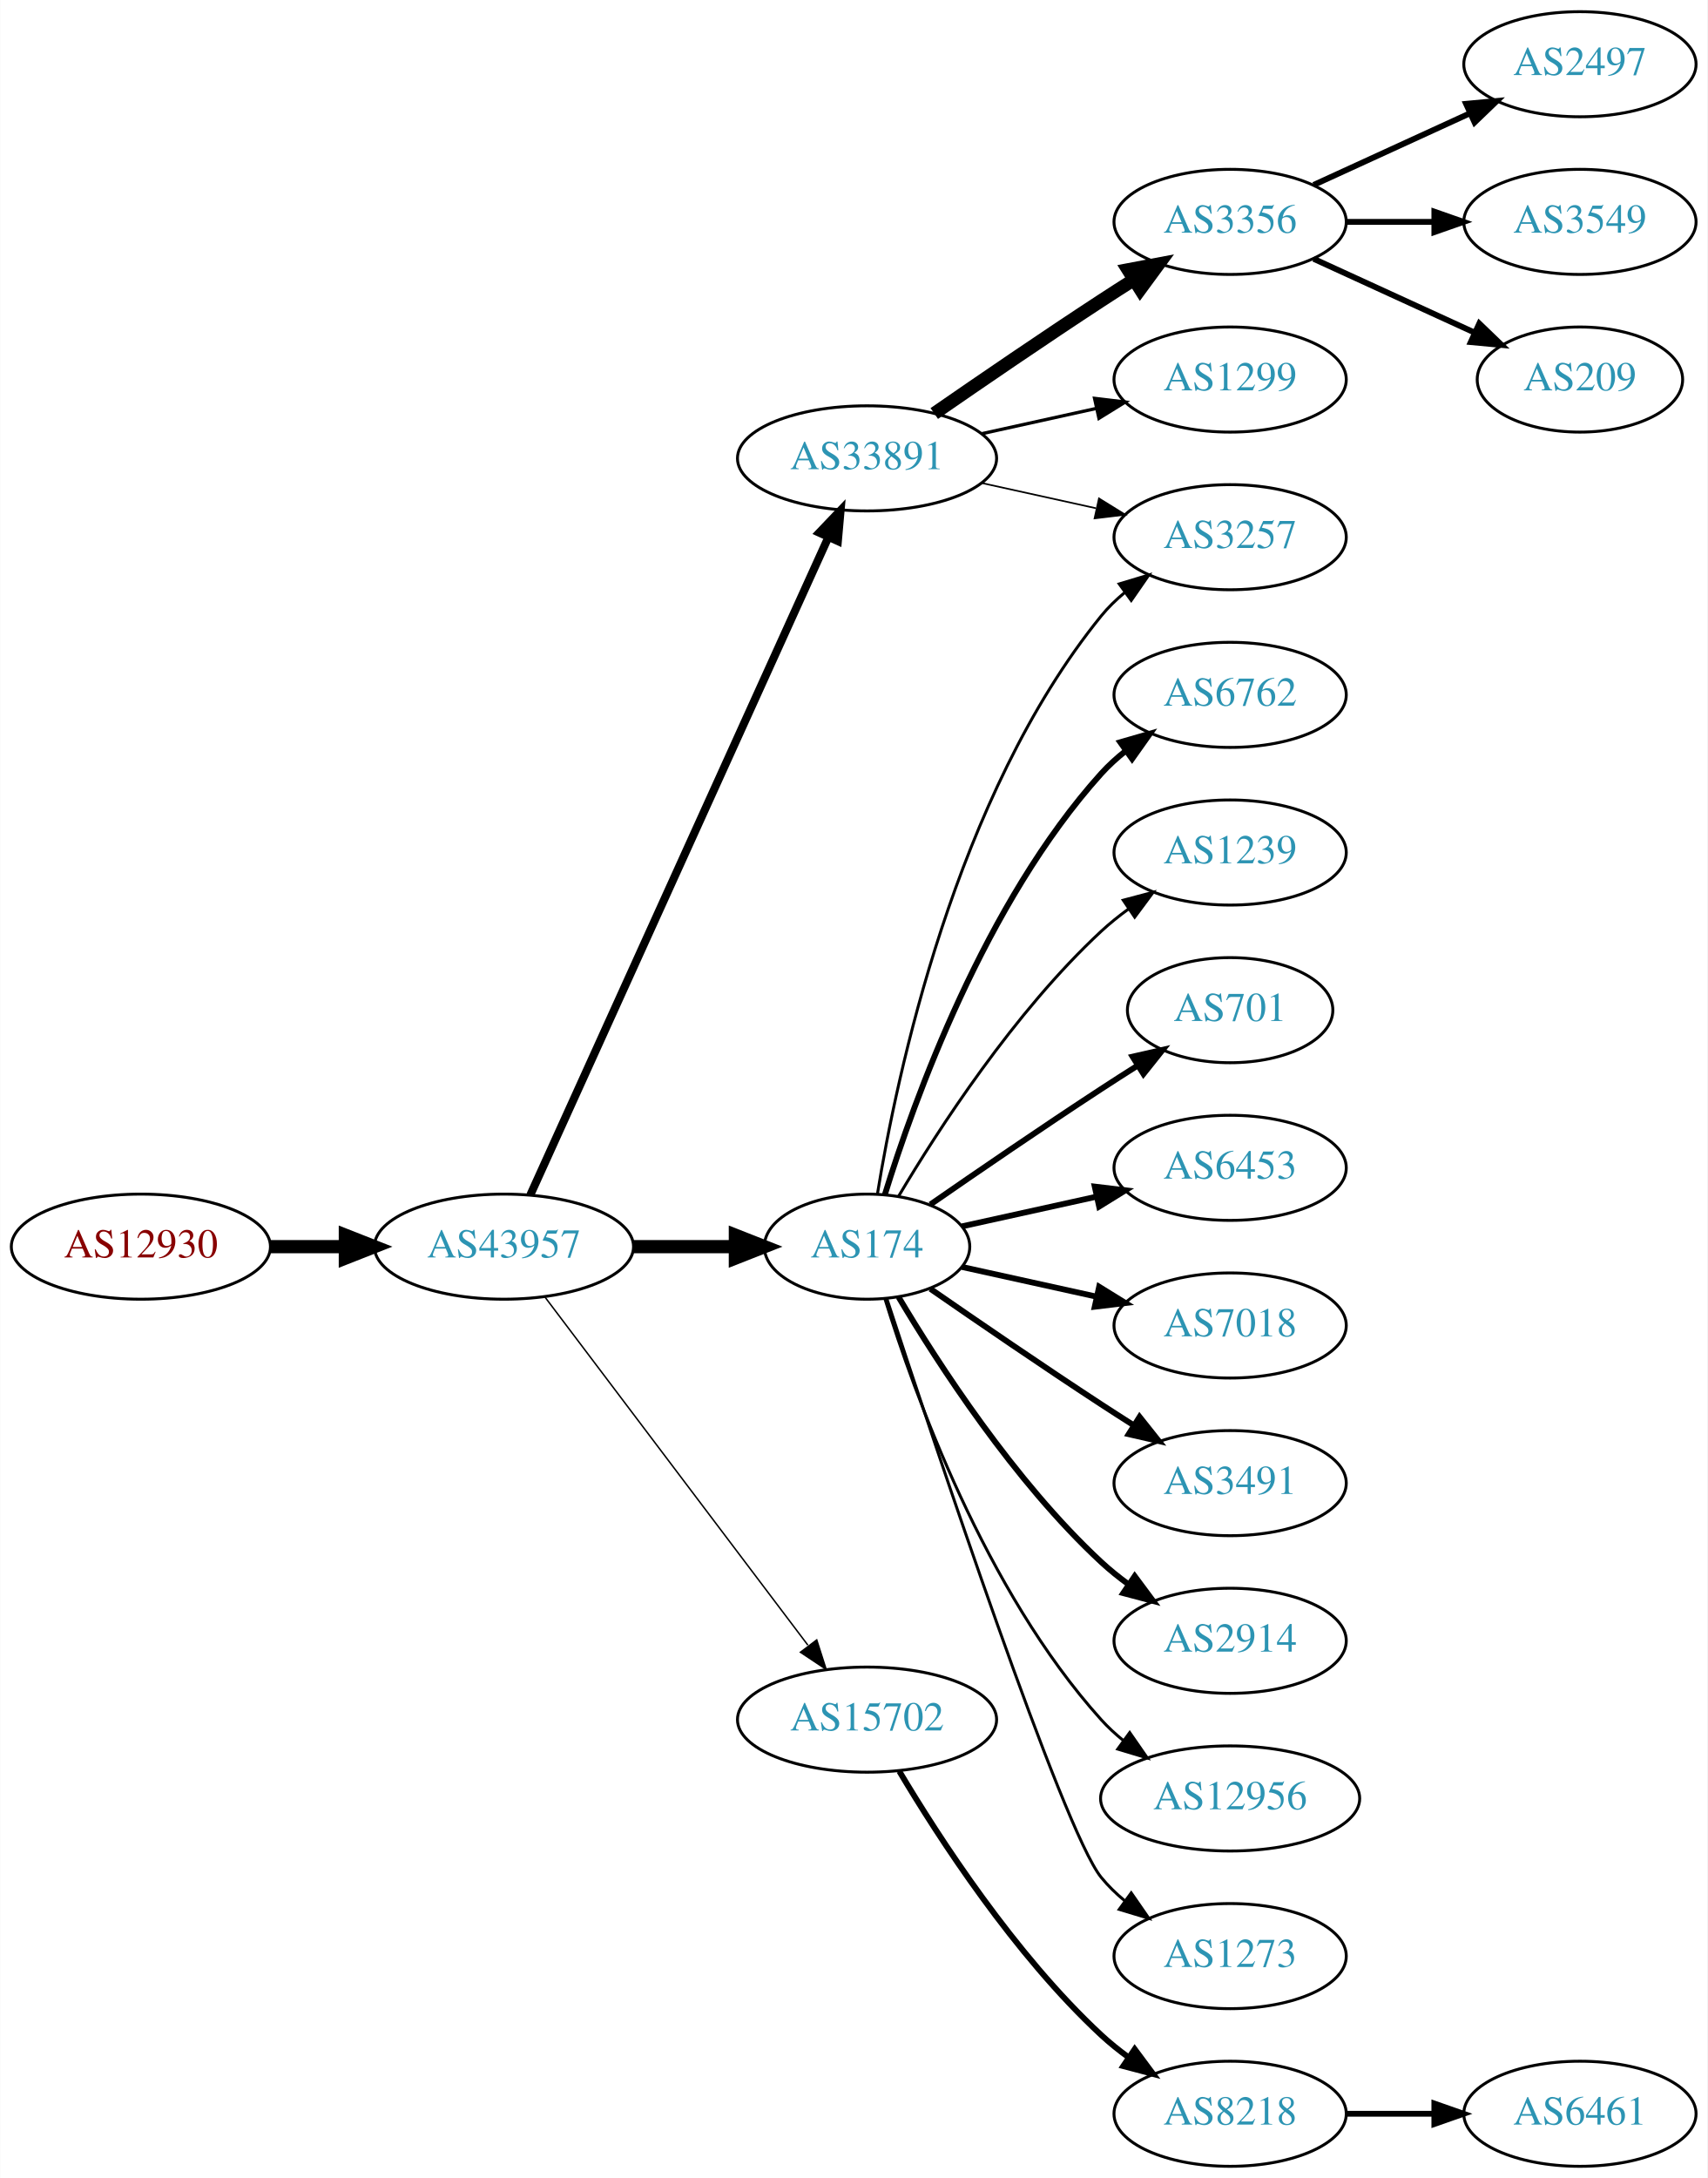
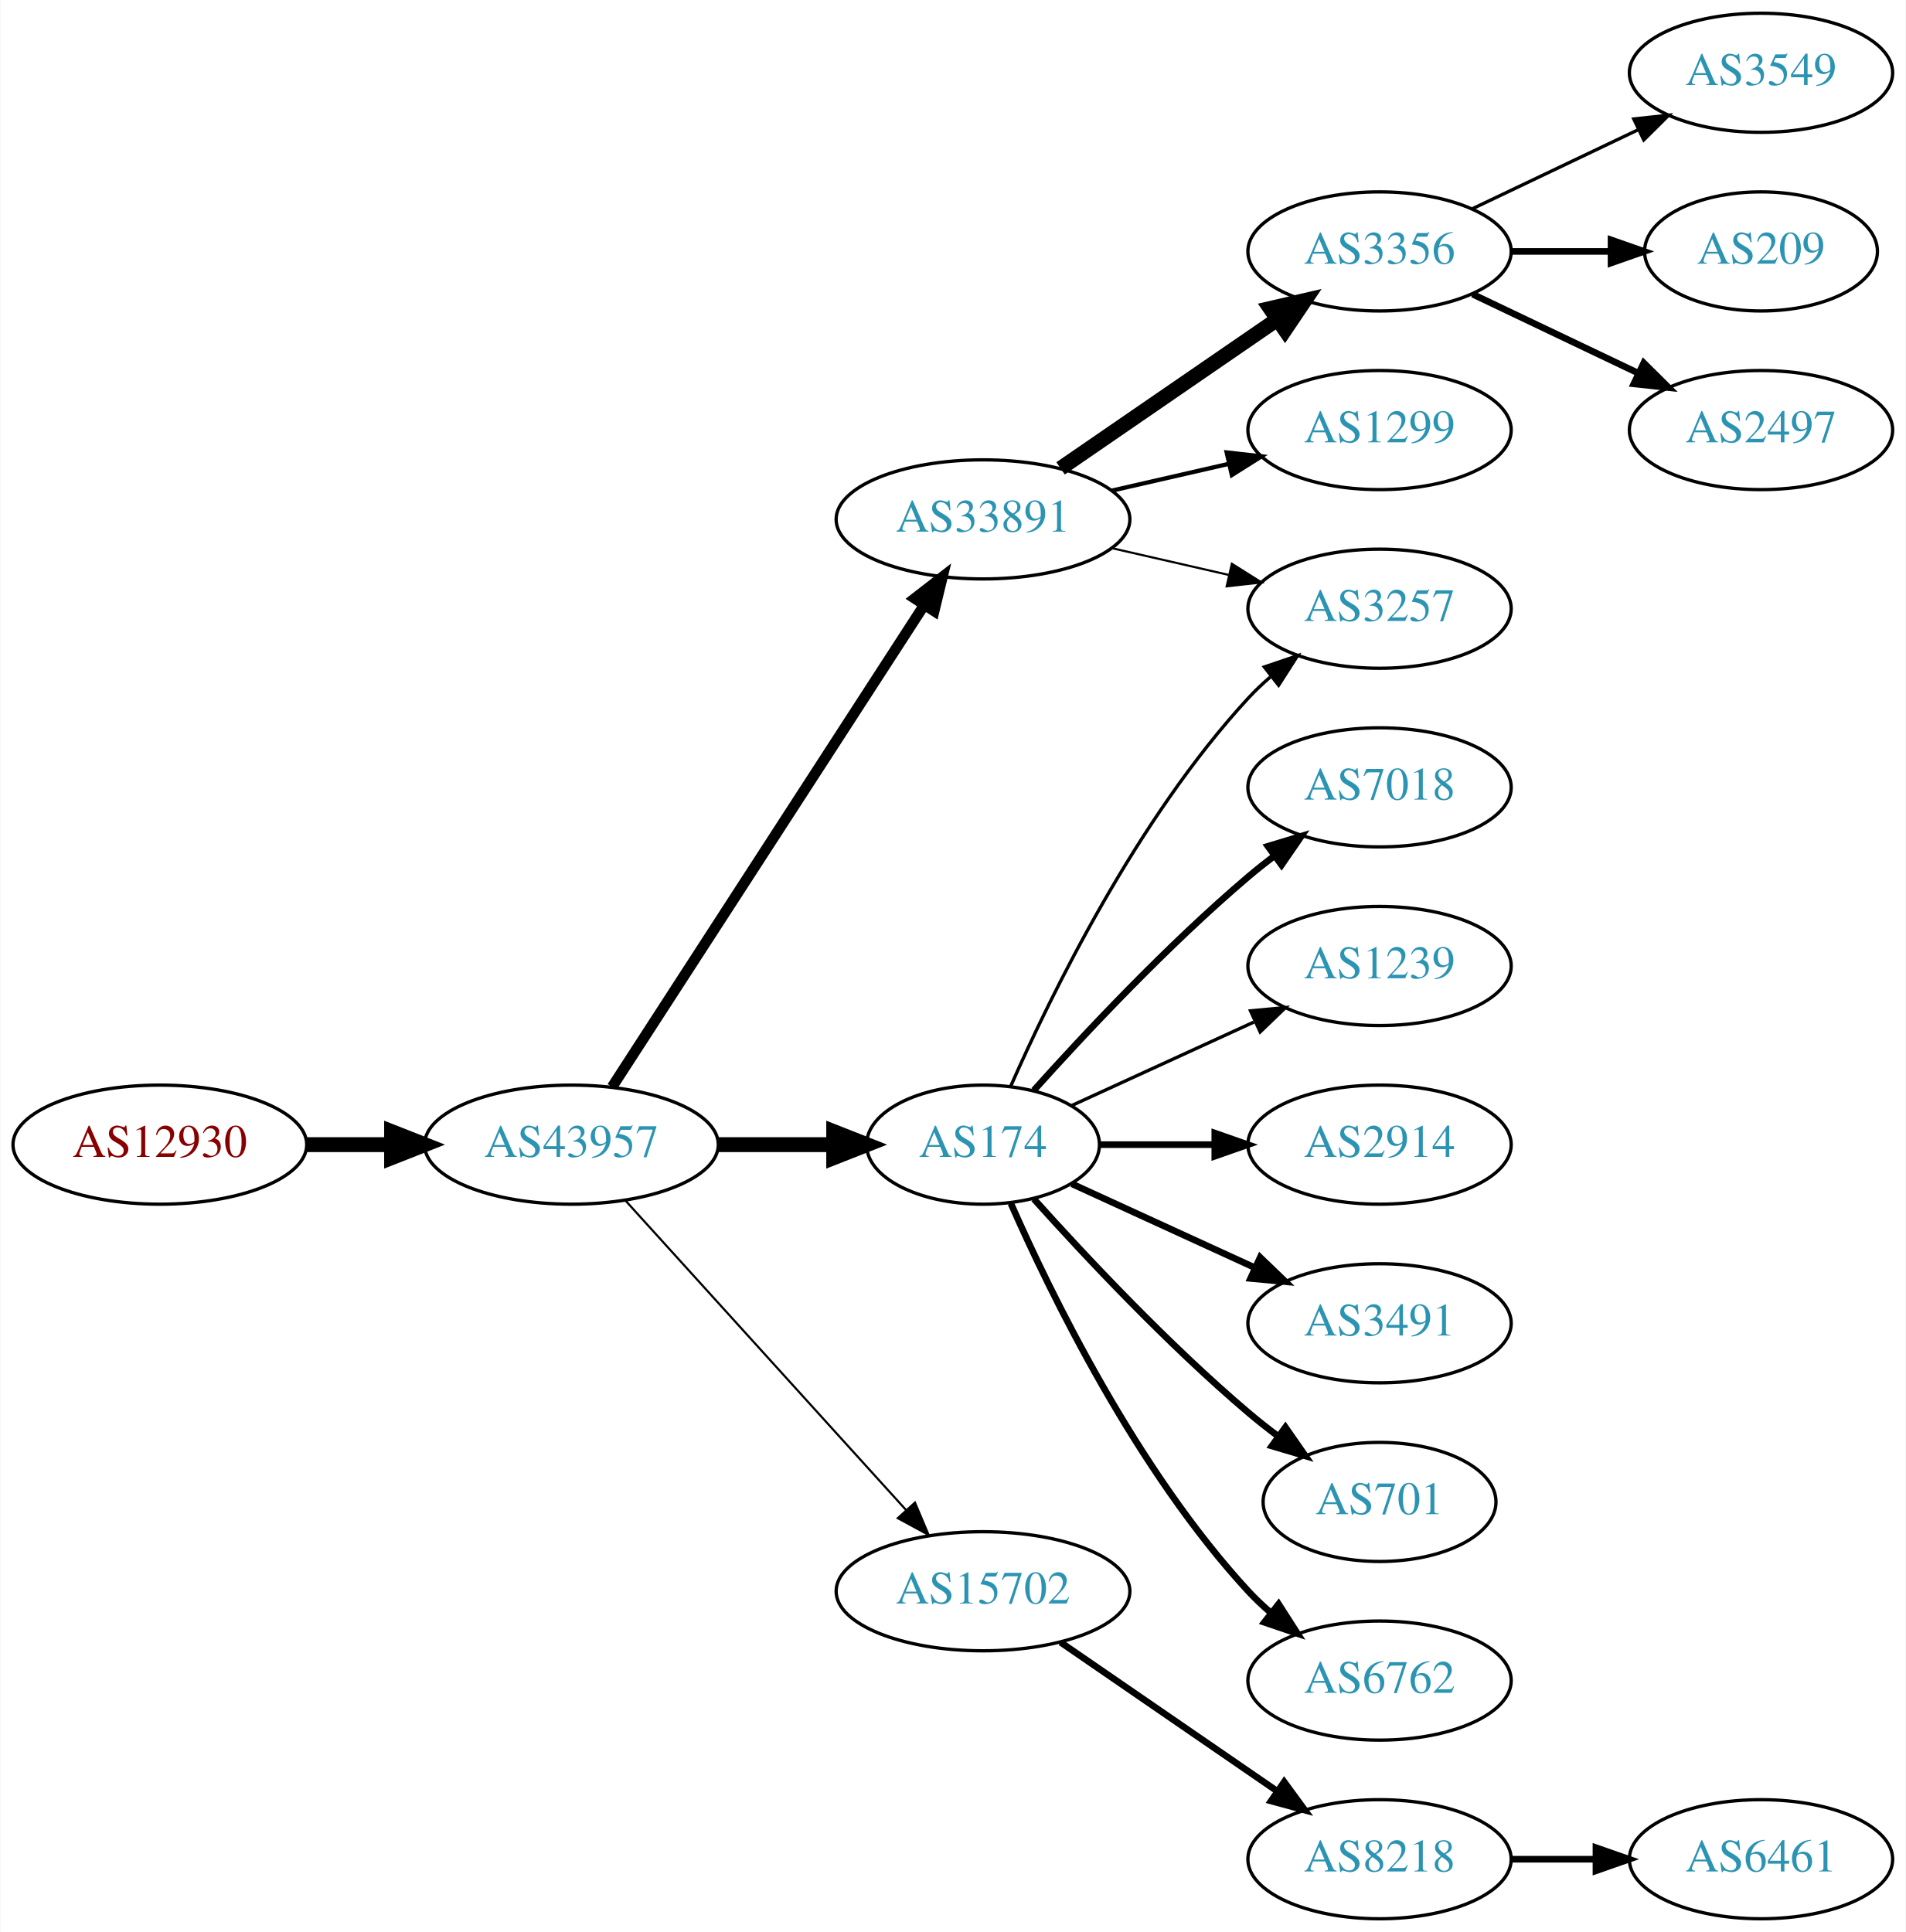
- <svg xmlns="http://www.w3.org/2000/svg" xmlns:xlink="http://www.w3.org/1999/xlink" width="585pt" height="746pt" viewBox="0.00 0.00 584.86 746.00">
-   <g id="graph0" class="graph" transform="scale(1 1) rotate(0) translate(4 742)">
-     <polygon fill="white" stroke="none" points="-4,4 -4,-742 580.862,-742 580.862,4 -4,4" />
+ <svg xmlns="http://www.w3.org/2000/svg" xmlns:xlink="http://www.w3.org/1999/xlink" width="576pt" height="584pt" viewBox="0.00 0.00 575.76 584.00">
+   <g id="graph0" class="graph" transform="scale(1 1) rotate(0) translate(4 580)">
+     <polygon fill="white" stroke="none" points="-4,4 -4,-580 571.762,-580 571.762,4 -4,4" />
    <g id="node1" class="node">
      <g id="a_node1">
        <a xlink:href="/asn/12930" xlink:title="AS12930 ~ card complete Service Bank AG [AT]">
-           <ellipse fill="#ffffff" stroke="black" cx="44.196" cy="-315" rx="44.393" ry="18" />
-           <text text-anchor="middle" x="44.196" y="-311.3" font-family="Times,serif" font-size="14.00" fill="#880000">AS12930</text>
+           <ellipse fill="#ffffff" stroke="black" cx="44.196" cy="-234" rx="44.393" ry="18" />
+           <text text-anchor="middle" x="44.196" y="-230.3" font-family="Times,serif" font-size="14.00" fill="#880000">AS12930</text>
        </a>
      </g>
    </g>
    <g id="node2" class="node">
      <g id="a_node2">
        <a xlink:href="/asn/43957" xlink:title="AS43957 ~ WNT Telecommunication GmbH [AT]">
-           <ellipse fill="#ffffff" stroke="black" cx="168.588" cy="-315" rx="44.393" ry="18" />
-           <text text-anchor="middle" x="168.588" y="-311.3" font-family="Times,serif" font-size="14.00" fill="#2c94b3">AS43957</text>
+           <ellipse fill="#ffffff" stroke="black" cx="168.588" cy="-234" rx="44.393" ry="18" />
+           <text text-anchor="middle" x="168.588" y="-230.3" font-family="Times,serif" font-size="14.00" fill="#2c94b3">AS43957</text>
        </a>
      </g>
    </g>
    <g id="edge1" class="edge">
-       <path fill="none" stroke="black" stroke-width="4.5" d="M88.692,-315C96.898,-315 105.569,-315 114.041,-315" />
-       <polygon fill="black" stroke="black" stroke-width="4.5" points="114.233,-318.938 124.233,-315 114.233,-311.063 114.233,-318.938" />
+       <path fill="none" stroke="black" stroke-width="4.5" d="M88.692,-234C96.898,-234 105.569,-234 114.041,-234" />
+       <polygon fill="black" stroke="black" stroke-width="4.5" points="114.233,-237.938 124.233,-234 114.233,-230.063 114.233,-237.938" />
    </g>
    <g id="node3" class="node">
      <g id="a_node3">
-         <a xlink:href="/asn/33891" xlink:title="AS33891 ~ CORE-BACKBONE GMBH GLOBAL NETWORK [DE]">
-           <ellipse fill="#ffffff" stroke="black" cx="292.98" cy="-585" rx="44.393" ry="18" />
-           <text text-anchor="middle" x="292.98" y="-581.3" font-family="Times,serif" font-size="14.00" fill="#2c94b3">AS33891</text>
+         <a xlink:href="/asn/174" xlink:title="AS174 ~ Cogent Communications [US]">
+           <ellipse fill="#ffffff" stroke="black" cx="292.98" cy="-234" rx="35.194" ry="18" />
+           <text text-anchor="middle" x="292.98" y="-230.3" font-family="Times,serif" font-size="14.00" fill="#2c94b3">AS174</text>
        </a>
      </g>
    </g>
    <g id="edge2" class="edge">
-       <path fill="none" stroke="black" stroke-width="2.75" d="M177.619,-332.715C198.539,-378.867 254.822,-503.028 279.778,-558.082" />
-       <polygon fill="black" stroke="black" stroke-width="2.75" points="276.604,-559.556 283.92,-567.219 282.979,-556.666 276.604,-559.556" />
+       <path fill="none" stroke="black" stroke-width="4.5" d="M213.084,-234C224.341,-234 236.473,-234 247.767,-234" />
+       <polygon fill="black" stroke="black" stroke-width="4.5" points="247.854,-237.938 257.854,-234 247.854,-230.063 247.854,-237.938" />
    </g>
    <g id="node4" class="node">
      <g id="a_node4">
-         <a xlink:href="/asn/174" xlink:title="AS174 ~ Cogent Communications [US]">
-           <ellipse fill="#ffffff" stroke="black" cx="292.98" cy="-315" rx="35.194" ry="18" />
-           <text text-anchor="middle" x="292.98" y="-311.3" font-family="Times,serif" font-size="14.00" fill="#2c94b3">AS174</text>
+         <a xlink:href="/asn/15702" xlink:title="AS15702 ~ Onstage Online GmbH [AT]">
+           <ellipse fill="#ffffff" stroke="black" cx="292.98" cy="-99" rx="44.393" ry="18" />
+           <text text-anchor="middle" x="292.98" y="-95.3" font-family="Times,serif" font-size="14.00" fill="#2c94b3">AS15702</text>
        </a>
      </g>
    </g>
    <g id="edge3" class="edge">
-       <path fill="none" stroke="black" stroke-width="4.5" d="M213.084,-315C224.341,-315 236.473,-315 247.767,-315" />
-       <polygon fill="black" stroke="black" stroke-width="4.5" points="247.854,-318.938 257.854,-315 247.854,-311.063 247.854,-318.938" />
+       <path fill="none" stroke="black" stroke-width="0.643" d="M184.842,-217.175C206.188,-193.63 245.11,-150.698 269.702,-123.574" />
+       <polygon fill="black" stroke="black" stroke-width="0.643" points="272.411,-125.796 276.535,-116.037 267.225,-121.095 272.411,-125.796" />
    </g>
    <g id="node5" class="node">
      <g id="a_node5">
-         <a xlink:href="/asn/15702" xlink:title="AS15702 ~ Onstage Online GmbH [AT]">
-           <ellipse fill="#ffffff" stroke="black" cx="292.98" cy="-153" rx="44.393" ry="18" />
-           <text text-anchor="middle" x="292.98" y="-149.3" font-family="Times,serif" font-size="14.00" fill="#2c94b3">AS15702</text>
+         <a xlink:href="/asn/33891" xlink:title="AS33891 ~ CORE-BACKBONE GMBH GLOBAL NETWORK [DE]">
+           <ellipse fill="#ffffff" stroke="black" cx="292.98" cy="-423" rx="44.393" ry="18" />
+           <text text-anchor="middle" x="292.98" y="-419.3" font-family="Times,serif" font-size="14.00" fill="#2c94b3">AS33891</text>
        </a>
      </g>
    </g>
    <g id="edge4" class="edge">
-       <path fill="none" stroke="black" stroke-width="0.5" d="M182.686,-297.663C204.311,-269.04 247.582,-211.767 272.705,-178.514" />
-       <polygon fill="black" stroke="black" stroke-width="0.5" points="275.741,-180.301 278.976,-170.212 270.156,-176.081 275.741,-180.301" />
+       <path fill="none" stroke="black" stroke-width="3.214" d="M180.883,-251.442C202.469,-284.775 249.685,-357.686 275.056,-396.866" />
+       <polygon fill="black" stroke="black" stroke-width="3.214" points="272.339,-399.109 280.713,-405.6 278.215,-395.304 272.339,-399.109" />
+     </g>
+     <g id="node10" class="node">
+       <g id="a_node10">
+         <a xlink:href="/asn/3257" xlink:title="AS3257 ~ GTT [DE]">
+           <ellipse fill="#ffffff" stroke="black" cx="412.823" cy="-396" rx="39.794" ry="18" />
+           <text text-anchor="middle" x="412.823" y="-392.3" font-family="Times,serif" font-size="14.00" fill="#2c94b3">AS3257</text>
+         </a>
+       </g>
+     </g>
+     <g id="edge16" class="edge">
+       <path fill="none" stroke="black" d="M301.396,-251.761C313.464,-279.183 339.436,-332.473 373.176,-369 375.207,-371.198 377.446,-373.319 379.792,-375.34" />
+       <polygon fill="black" stroke="black" points="378.004,-378.386 388.036,-381.794 382.319,-372.874 378.004,-378.386" />
+     </g>
+     <g id="node11" class="node">
+       <g id="a_node11">
+         <a xlink:href="/asn/7018" xlink:title="AS7018 ~ AT&amp;T Services, Inc. [US]">
+           <ellipse fill="#ffffff" stroke="black" cx="412.823" cy="-342" rx="39.794" ry="18" />
+           <text text-anchor="middle" x="412.823" y="-338.3" font-family="Times,serif" font-size="14.00" fill="#2c94b3">AS7018</text>
+         </a>
+       </g>
+     </g>
+     <g id="edge10" class="edge">
+       <path fill="none" stroke="black" stroke-width="2" d="M308.342,-250.409C323.616,-267.432 348.875,-294.396 373.176,-315 375.674,-317.117 378.334,-319.232 381.045,-321.293" />
+       <polygon fill="black" stroke="black" stroke-width="2" points="379.082,-324.194 389.222,-327.266 383.212,-318.541 379.082,-324.194" />
+     </g>
+     <g id="node12" class="node">
+       <g id="a_node12">
+         <a xlink:href="/asn/1239" xlink:title="AS1239 ~ Sprint [US]">
+           <ellipse fill="#ffffff" stroke="black" cx="412.823" cy="-288" rx="39.794" ry="18" />
+           <text text-anchor="middle" x="412.823" y="-284.3" font-family="Times,serif" font-size="14.00" fill="#2c94b3">AS1239</text>
+         </a>
+       </g>
+     </g>
+     <g id="edge11" class="edge">
+       <path fill="none" stroke="black" d="M319.841,-245.851C335.962,-253.238 356.964,-262.862 374.83,-271.048" />
+       <polygon fill="black" stroke="black" points="373.832,-274.441 384.381,-275.425 376.748,-268.077 373.832,-274.441" />
+     </g>
+     <g id="node13" class="node">
+       <g id="a_node13">
+         <a xlink:href="/asn/2914" xlink:title="AS2914 ~ NTT America, Inc. [US]">
+           <ellipse fill="#ffffff" stroke="black" cx="412.823" cy="-234" rx="39.794" ry="18" />
+           <text text-anchor="middle" x="412.823" y="-230.3" font-family="Times,serif" font-size="14.00" fill="#2c94b3">AS2914</text>
+         </a>
+       </g>
+     </g>
+     <g id="edge12" class="edge">
+       <path fill="none" stroke="black" stroke-width="2" d="M328.382,-234C339.206,-234 351.374,-234 363.001,-234" />
+       <polygon fill="black" stroke="black" stroke-width="2" points="363.032,-237.5 373.032,-234 363.032,-230.5 363.032,-237.5" />
+     </g>
+     <g id="node14" class="node">
+       <g id="a_node14">
+         <a xlink:href="/asn/3491" xlink:title="AS3491 ~ PCCW Global, Inc. [US]">
+           <ellipse fill="#ffffff" stroke="black" cx="412.823" cy="-180" rx="39.794" ry="18" />
+           <text text-anchor="middle" x="412.823" y="-176.3" font-family="Times,serif" font-size="14.00" fill="#2c94b3">AS3491</text>
+         </a>
+       </g>
+     </g>
+     <g id="edge13" class="edge">
+       <path fill="none" stroke="black" stroke-width="2" d="M319.841,-222.149C335.962,-214.762 356.964,-205.138 374.83,-196.952" />
+       <polygon fill="black" stroke="black" stroke-width="2" points="376.748,-199.923 384.381,-192.575 373.832,-193.559 376.748,-199.923" />
+     </g>
+     <g id="node15" class="node">
+       <g id="a_node15">
+         <a xlink:href="/asn/701" xlink:title="AS701 ~ UUNET [US]">
+           <ellipse fill="#ffffff" stroke="black" cx="412.823" cy="-126" rx="35.194" ry="18" />
+           <text text-anchor="middle" x="412.823" y="-122.3" font-family="Times,serif" font-size="14.00" fill="#2c94b3">AS701</text>
+         </a>
+       </g>
+     </g>
+     <g id="edge14" class="edge">
+       <path fill="none" stroke="black" stroke-width="2" d="M308.342,-217.591C323.616,-200.568 348.875,-173.604 373.176,-153 376.029,-150.582 379.094,-148.167 382.205,-145.831" />
+       <polygon fill="black" stroke="black" stroke-width="2" points="384.378,-148.578 390.433,-139.884 380.278,-142.905 384.378,-148.578" />
+     </g>
+     <g id="node16" class="node">
+       <g id="a_node16">
+         <a xlink:href="/asn/6762" xlink:title="AS6762 ~ TELECOM ITALIA SPARKLE S.p.A. [IT]">
+           <ellipse fill="#ffffff" stroke="black" cx="412.823" cy="-72" rx="39.794" ry="18" />
+           <text text-anchor="middle" x="412.823" y="-68.3" font-family="Times,serif" font-size="14.00" fill="#2c94b3">AS6762</text>
+         </a>
+       </g>
+     </g>
+     <g id="edge15" class="edge">
+       <path fill="none" stroke="black" stroke-width="2" d="M301.396,-216.239C313.464,-188.817 339.436,-135.527 373.176,-99 375.207,-96.802 377.446,-94.681 379.792,-92.66" />
+       <polygon fill="black" stroke="black" stroke-width="2" points="382.319,-95.126 388.036,-86.206 378.004,-89.614 382.319,-95.126" />
    </g>
    <g id="node6" class="node">
      <g id="a_node6">
-         <a xlink:href="/asn/3257" xlink:title="AS3257 ~ GTT [DE]">
-           <ellipse fill="#ffffff" stroke="black" cx="417.373" cy="-558" rx="39.794" ry="18" />
-           <text text-anchor="middle" x="417.373" y="-554.3" font-family="Times,serif" font-size="14.00" fill="#2c94b3">AS3257</text>
+         <a xlink:href="/asn/8218" xlink:title="AS8218 ~ legacy Neotelecoms [FR]">
+           <ellipse fill="#ffffff" stroke="black" cx="412.823" cy="-18" rx="39.794" ry="18" />
+           <text text-anchor="middle" x="412.823" y="-14.3" font-family="Times,serif" font-size="14.00" fill="#2c94b3">AS8218</text>
        </a>
      </g>
    </g>
    <g id="edge5" class="edge">
-       <path fill="none" stroke="black" stroke-width="0.562" d="M332.37,-576.531C344.761,-573.798 358.608,-570.743 371.429,-567.915" />
-       <polygon fill="black" stroke="black" stroke-width="0.562" points="372.432,-571.278 381.443,-565.705 370.924,-564.442 372.432,-571.278" />
+       <path fill="none" stroke="black" stroke-width="2" d="M316.423,-83.574C335.004,-70.802 361.565,-52.545 381.945,-38.537" />
+       <polygon fill="black" stroke="black" stroke-width="2" points="384.001,-41.371 390.259,-32.822 380.036,-35.602 384.001,-41.371" />
+     </g>
+     <g id="node8" class="node">
+       <g id="a_node8">
+         <a xlink:href="/asn/3356" xlink:title="AS3356 ~ Level 3 Parent, LLC [US]">
+           <ellipse fill="#ffffff" stroke="black" cx="412.823" cy="-504" rx="39.794" ry="18" />
+           <text text-anchor="middle" x="412.823" y="-500.3" font-family="Times,serif" font-size="14.00" fill="#2c94b3">AS3356</text>
+         </a>
+       </g>
+     </g>
+     <g id="edge7" class="edge">
+       <path fill="none" stroke="black" stroke-width="4.5" d="M316.423,-438.426C335.004,-451.198 361.565,-469.455 381.945,-483.463" />
+       <polygon fill="black" stroke="black" stroke-width="4.5" points="379.788,-486.758 390.259,-489.178 384.249,-480.269 379.788,-486.758" />
+     </g>
+     <g id="node9" class="node">
+       <g id="a_node9">
+         <a xlink:href="/asn/1299" xlink:title="AS1299 ~ Telia Carrier [EU]">
+           <ellipse fill="#ffffff" stroke="black" cx="412.823" cy="-450" rx="39.794" ry="18" />
+           <text text-anchor="middle" x="412.823" y="-446.3" font-family="Times,serif" font-size="14.00" fill="#2c94b3">AS1299</text>
+         </a>
+       </g>
+     </g>
+     <g id="edge8" class="edge">
+       <path fill="none" stroke="black" stroke-width="1.286" d="M331.915,-431.692C343.156,-434.267 355.568,-437.111 367.192,-439.774" />
+       <polygon fill="black" stroke="black" stroke-width="1.286" points="366.624,-443.235 377.153,-442.057 368.188,-436.412 366.624,-443.235" />
+     </g>
+     <g id="edge9" class="edge">
+       <path fill="none" stroke="black" stroke-width="0.643" d="M331.915,-414.308C343.156,-411.733 355.568,-408.889 367.192,-406.226" />
+       <polygon fill="black" stroke="black" stroke-width="0.643" points="368.188,-409.588 377.153,-403.943 366.624,-402.765 368.188,-409.588" />
    </g>
    <g id="node7" class="node">
      <g id="a_node7">
-         <a xlink:href="/asn/3356" xlink:title="AS3356 ~ Level 3 Parent, LLC [US]">
-           <ellipse fill="#ffffff" stroke="black" cx="417.373" cy="-666" rx="39.794" ry="18" />
-           <text text-anchor="middle" x="417.373" y="-662.3" font-family="Times,serif" font-size="14.00" fill="#2c94b3">AS3356</text>
+         <a xlink:href="/asn/6461" xlink:title="AS6461 ~ Zayo Bandwidth [US]">
+           <ellipse fill="#ffffff" stroke="black" cx="528.116" cy="-18" rx="39.794" ry="18" />
+           <text text-anchor="middle" x="528.116" y="-14.3" font-family="Times,serif" font-size="14.00" fill="#2c94b3">AS6461</text>
        </a>
      </g>
    </g>
    <g id="edge6" class="edge">
-       <path fill="none" stroke="black" stroke-width="4.5" d="M316.011,-600.367C331.813,-611.305 353.67,-626.261 373.176,-639 376.758,-641.339 380.529,-643.759 384.289,-646.144" />
-       <polygon fill="black" stroke="black" stroke-width="4.5" points="382.39,-649.601 392.95,-651.596 386.585,-642.936 382.39,-649.601" />
-     </g>
-     <g id="node8" class="node">
-       <g id="a_node8">
-         <a xlink:href="/asn/1299" xlink:title="AS1299 ~ Telia Carrier [EU]">
-           <ellipse fill="#ffffff" stroke="black" cx="417.373" cy="-612" rx="39.794" ry="18" />
-           <text text-anchor="middle" x="417.373" y="-608.3" font-family="Times,serif" font-size="14.00" fill="#2c94b3">AS1299</text>
-         </a>
-       </g>
-     </g>
-     <g id="edge7" class="edge">
-       <path fill="none" stroke="black" stroke-width="1.125" d="M332.37,-593.469C344.761,-596.202 358.608,-599.257 371.429,-602.085" />
-       <polygon fill="black" stroke="black" stroke-width="1.125" points="370.924,-605.558 381.443,-604.295 372.432,-598.722 370.924,-605.558" />
-     </g>
-     <g id="edge20" class="edge">
-       <path fill="none" stroke="black" d="M296.561,-333.178C303.016,-372.997 323.088,-469.286 373.176,-531 375.545,-533.918 378.318,-536.612 381.295,-539.075" />
-       <polygon fill="black" stroke="black" points="379.371,-542.003 389.517,-545.052 383.486,-536.341 379.371,-542.003" />
-     </g>
-     <g id="node12" class="node">
-       <g id="a_node12">
-         <a xlink:href="/asn/6762" xlink:title="AS6762 ~ TELECOM ITALIA SPARKLE S.p.A. [IT]">
-           <ellipse fill="#ffffff" stroke="black" cx="417.373" cy="-504" rx="39.794" ry="18" />
-           <text text-anchor="middle" x="417.373" y="-500.3" font-family="Times,serif" font-size="14.00" fill="#2c94b3">AS6762</text>
-         </a>
-       </g>
-     </g>
-     <g id="edge11" class="edge">
-       <path fill="none" stroke="black" stroke-width="2" d="M299.118,-332.94C309.021,-364.979 333.359,-432.812 373.176,-477 375.693,-479.792 378.564,-482.401 381.603,-484.812" />
-       <polygon fill="black" stroke="black" stroke-width="2" points="379.732,-487.776 389.911,-490.715 383.786,-482.07 379.732,-487.776" />
-     </g>
-     <g id="node13" class="node">
-       <g id="a_node13">
-         <a xlink:href="/asn/1239" xlink:title="AS1239 ~ Sprint [US]">
-           <ellipse fill="#ffffff" stroke="black" cx="417.373" cy="-450" rx="39.794" ry="18" />
-           <text text-anchor="middle" x="417.373" y="-446.3" font-family="Times,serif" font-size="14.00" fill="#2c94b3">AS1239</text>
-         </a>
-       </g>
-     </g>
-     <g id="edge12" class="edge">
-       <path fill="none" stroke="black" d="M303.793,-332.279C317.299,-355.011 343.359,-395.314 373.176,-423 376.083,-425.699 379.296,-428.28 382.62,-430.703" />
-       <polygon fill="black" stroke="black" points="380.755,-433.667 390.998,-436.375 384.679,-427.87 380.755,-433.667" />
-     </g>
-     <g id="node14" class="node">
-       <g id="a_node14">
-         <a xlink:href="/asn/701" xlink:title="AS701 ~ UUNET [US]">
-           <ellipse fill="#ffffff" stroke="black" cx="417.373" cy="-396" rx="35.194" ry="18" />
-           <text text-anchor="middle" x="417.373" y="-392.3" font-family="Times,serif" font-size="14.00" fill="#2c94b3">AS701</text>
-         </a>
-       </g>
-     </g>
-     <g id="edge13" class="edge">
-       <path fill="none" stroke="black" stroke-width="2" d="M314.671,-329.44C330.563,-340.449 353.113,-355.897 373.176,-369 377.221,-371.642 381.507,-374.385 385.746,-377.067" />
-       <polygon fill="black" stroke="black" stroke-width="2" points="383.96,-380.079 394.29,-382.432 387.683,-374.15 383.96,-380.079" />
-     </g>
-     <g id="node15" class="node">
-       <g id="a_node15">
-         <a xlink:href="/asn/6453" xlink:title="AS6453 ~ TATA COMMUNICATIONS (AMERICA) INC [US]">
-           <ellipse fill="#ffffff" stroke="black" cx="417.373" cy="-342" rx="39.794" ry="18" />
-           <text text-anchor="middle" x="417.373" y="-338.3" font-family="Times,serif" font-size="14.00" fill="#2c94b3">AS6453</text>
-         </a>
-       </g>
-     </g>
-     <g id="edge14" class="edge">
-       <path fill="none" stroke="black" stroke-width="2" d="M325.499,-321.953C339.56,-325.055 356.378,-328.765 371.702,-332.146" />
-       <polygon fill="black" stroke="black" stroke-width="2" points="370.993,-335.573 381.512,-334.31 372.501,-328.738 370.993,-335.573" />
-     </g>
-     <g id="node16" class="node">
-       <g id="a_node16">
-         <a xlink:href="/asn/7018" xlink:title="AS7018 ~ AT&amp;T Services, Inc. [US]">
-           <ellipse fill="#ffffff" stroke="black" cx="417.373" cy="-288" rx="39.794" ry="18" />
-           <text text-anchor="middle" x="417.373" y="-284.3" font-family="Times,serif" font-size="14.00" fill="#2c94b3">AS7018</text>
-         </a>
-       </g>
-     </g>
-     <g id="edge15" class="edge">
-       <path fill="none" stroke="black" stroke-width="2" d="M325.499,-308.047C339.56,-304.945 356.378,-301.235 371.702,-297.854" />
-       <polygon fill="black" stroke="black" stroke-width="2" points="372.501,-301.262 381.512,-295.69 370.993,-294.427 372.501,-301.262" />
+       <path fill="none" stroke="black" stroke-width="2" d="M452.495,-18C460.698,-18 469.462,-18 477.994,-18" />
+       <polygon fill="black" stroke="black" stroke-width="2" points="478.233,-21.5 488.233,-18 478.233,-14.5 478.233,-21.5" />
    </g>
    <g id="node17" class="node">
      <g id="a_node17">
-         <a xlink:href="/asn/3491" xlink:title="AS3491 ~ PCCW Global, Inc. [US]">
-           <ellipse fill="#ffffff" stroke="black" cx="417.373" cy="-234" rx="39.794" ry="18" />
-           <text text-anchor="middle" x="417.373" y="-230.3" font-family="Times,serif" font-size="14.00" fill="#2c94b3">AS3491</text>
-         </a>
-       </g>
-     </g>
-     <g id="edge16" class="edge">
-       <path fill="none" stroke="black" stroke-width="2" d="M314.671,-300.56C330.563,-289.551 353.113,-274.103 373.176,-261 376.758,-258.661 380.529,-256.241 384.289,-253.856" />
-       <polygon fill="black" stroke="black" stroke-width="2" points="386.352,-256.693 392.95,-248.404 382.623,-250.769 386.352,-256.693" />
+         <a xlink:href="/asn/3549" xlink:title="AS3549 ~ Level 3 Parent, LLC [US]">
+           <ellipse fill="#ffffff" stroke="black" cx="528.116" cy="-558" rx="39.794" ry="18" />
+           <text text-anchor="middle" x="528.116" y="-554.3" font-family="Times,serif" font-size="14.00" fill="#2c94b3">AS3549</text>
+         </a>
+       </g>
+     </g>
+     <g id="edge17" class="edge">
+       <path fill="none" stroke="black" d="M440.959,-516.934C455.953,-524.081 474.774,-533.052 490.998,-540.785" />
+       <polygon fill="black" stroke="black" points="489.668,-544.028 500.201,-545.171 492.68,-537.709 489.668,-544.028" />
    </g>
    <g id="node18" class="node">
      <g id="a_node18">
-         <a xlink:href="/asn/2914" xlink:title="AS2914 ~ NTT America, Inc. [US]">
-           <ellipse fill="#ffffff" stroke="black" cx="417.373" cy="-180" rx="39.794" ry="18" />
-           <text text-anchor="middle" x="417.373" y="-176.3" font-family="Times,serif" font-size="14.00" fill="#2c94b3">AS2914</text>
-         </a>
-       </g>
-     </g>
-     <g id="edge17" class="edge">
-       <path fill="none" stroke="black" stroke-width="2" d="M303.793,-297.721C317.299,-274.989 343.359,-234.686 373.176,-207 376.083,-204.301 379.296,-201.72 382.62,-199.297" />
-       <polygon fill="black" stroke="black" stroke-width="2" points="384.679,-202.13 390.998,-193.625 380.755,-196.333 384.679,-202.13" />
+         <a xlink:href="/asn/209" xlink:title="AS209 ~ CenturyLink Communications, LLC [US]">
+           <ellipse fill="#ffffff" stroke="black" cx="528.116" cy="-504" rx="35.194" ry="18" />
+           <text text-anchor="middle" x="528.116" y="-500.3" font-family="Times,serif" font-size="14.00" fill="#2c94b3">AS209</text>
+         </a>
+       </g>
+     </g>
+     <g id="edge18" class="edge">
+       <path fill="none" stroke="black" stroke-width="2" d="M452.495,-504C462.201,-504 472.691,-504 482.654,-504" />
+       <polygon fill="black" stroke="black" stroke-width="2" points="482.79,-507.5 492.79,-504 482.79,-500.5 482.79,-507.5" />
    </g>
    <g id="node19" class="node">
      <g id="a_node19">
-         <a xlink:href="/asn/12956" xlink:title="AS12956 ~ TELXIUS [ES]">
-           <ellipse fill="#ffffff" stroke="black" cx="417.373" cy="-126" rx="44.393" ry="18" />
-           <text text-anchor="middle" x="417.373" y="-122.3" font-family="Times,serif" font-size="14.00" fill="#2c94b3">AS12956</text>
-         </a>
-       </g>
-     </g>
-     <g id="edge18" class="edge">
-       <path fill="none" stroke="black" d="M299.118,-297.06C309.021,-265.021 333.359,-197.188 373.176,-153 375.496,-150.425 378.118,-148.006 380.895,-145.756" />
-       <polygon fill="black" stroke="black" points="382.971,-148.574 389.01,-139.868 378.861,-142.908 382.971,-148.574" />
-     </g>
-     <g id="node20" class="node">
-       <g id="a_node20">
-         <a xlink:href="/asn/1273" xlink:title="AS1273 ~ Vodafone Group PLC [EU]">
-           <ellipse fill="#ffffff" stroke="black" cx="417.373" cy="-72" rx="39.794" ry="18" />
-           <text text-anchor="middle" x="417.373" y="-68.3" font-family="Times,serif" font-size="14.00" fill="#2c94b3">AS1273</text>
+         <a xlink:href="/asn/2497" xlink:title="AS2497 ~ Internet Initiative Japan Inc. [JP]">
+           <ellipse fill="#ffffff" stroke="black" cx="528.116" cy="-450" rx="39.794" ry="18" />
+           <text text-anchor="middle" x="528.116" y="-446.3" font-family="Times,serif" font-size="14.00" fill="#2c94b3">AS2497</text>
        </a>
      </g>
    </g>
    <g id="edge19" class="edge">
-       <path fill="none" stroke="black" d="M299.793,-297.12C315.774,-248.279 360.056,-115.165 373.176,-99 375.545,-96.082 378.318,-93.388 381.295,-90.925" />
-       <polygon fill="black" stroke="black" points="383.486,-93.659 389.517,-84.948 379.371,-87.997 383.486,-93.659" />
-     </g>
-     <g id="node21" class="node">
-       <g id="a_node21">
-         <a xlink:href="/asn/8218" xlink:title="AS8218 ~ legacy Neotelecoms [FR]">
-           <ellipse fill="#ffffff" stroke="black" cx="417.373" cy="-18" rx="39.794" ry="18" />
-           <text text-anchor="middle" x="417.373" y="-14.3" font-family="Times,serif" font-size="14.00" fill="#2c94b3">AS8218</text>
-         </a>
-       </g>
-     </g>
-     <g id="edge21" class="edge">
-       <path fill="none" stroke="black" stroke-width="2" d="M304.026,-135.329C317.597,-112.528 343.529,-72.528 373.176,-45 376.083,-42.301 379.296,-39.72 382.62,-37.297" />
-       <polygon fill="black" stroke="black" stroke-width="2" points="384.679,-40.13 390.998,-31.625 380.755,-34.333 384.679,-40.13" />
-     </g>
-     <g id="node9" class="node">
-       <g id="a_node9">
-         <a xlink:href="/asn/2497" xlink:title="AS2497 ~ Internet Initiative Japan Inc. [JP]">
-           <ellipse fill="#ffffff" stroke="black" cx="537.215" cy="-720" rx="39.794" ry="18" />
-           <text text-anchor="middle" x="537.215" y="-716.3" font-family="Times,serif" font-size="14.00" fill="#2c94b3">AS2497</text>
-         </a>
-       </g>
-     </g>
-     <g id="edge8" class="edge">
-       <path fill="none" stroke="black" stroke-width="2" d="M446.001,-678.661C461.958,-685.973 482.229,-695.261 499.512,-703.181" />
-       <polygon fill="black" stroke="black" stroke-width="2" points="498.21,-706.435 508.759,-707.419 501.126,-700.071 498.21,-706.435" />
-     </g>
-     <g id="node10" class="node">
-       <g id="a_node10">
-         <a xlink:href="/asn/3549" xlink:title="AS3549 ~ Level 3 Parent, LLC [US]">
-           <ellipse fill="#ffffff" stroke="black" cx="537.215" cy="-666" rx="39.794" ry="18" />
-           <text text-anchor="middle" x="537.215" y="-662.3" font-family="Times,serif" font-size="14.00" fill="#2c94b3">AS3549</text>
-         </a>
-       </g>
-     </g>
-     <g id="edge9" class="edge">
-       <path fill="none" stroke="black" stroke-width="2" d="M457.285,-666C466.839,-666 477.188,-666 487.151,-666" />
-       <polygon fill="black" stroke="black" stroke-width="2" points="487.343,-669.5 497.343,-666 487.343,-662.5 487.343,-669.5" />
-     </g>
-     <g id="node11" class="node">
-       <g id="a_node11">
-         <a xlink:href="/asn/209" xlink:title="AS209 ~ CenturyLink Communications, LLC [US]">
-           <ellipse fill="#ffffff" stroke="black" cx="537.215" cy="-612" rx="35.194" ry="18" />
-           <text text-anchor="middle" x="537.215" y="-608.3" font-family="Times,serif" font-size="14.00" fill="#2c94b3">AS209</text>
-         </a>
-       </g>
-     </g>
-     <g id="edge10" class="edge">
-       <path fill="none" stroke="black" stroke-width="2" d="M446.001,-653.339C462.418,-645.817 483.399,-636.202 500.996,-628.139" />
-       <polygon fill="black" stroke="black" stroke-width="2" points="502.74,-631.189 510.373,-623.842 499.824,-624.826 502.74,-631.189" />
-     </g>
-     <g id="node22" class="node">
-       <g id="a_node22">
-         <a xlink:href="/asn/6461" xlink:title="AS6461 ~ Zayo Bandwidth [US]">
-           <ellipse fill="#ffffff" stroke="black" cx="537.215" cy="-18" rx="39.794" ry="18" />
-           <text text-anchor="middle" x="537.215" y="-14.3" font-family="Times,serif" font-size="14.00" fill="#2c94b3">AS6461</text>
-         </a>
-       </g>
-     </g>
-     <g id="edge22" class="edge">
-       <path fill="none" stroke="black" stroke-width="2" d="M457.285,-18C466.839,-18 477.188,-18 487.151,-18" />
-       <polygon fill="black" stroke="black" stroke-width="2" points="487.343,-21.5 497.343,-18 487.343,-14.5 487.343,-21.5" />
+       <path fill="none" stroke="black" stroke-width="2" d="M440.959,-491.066C455.953,-483.919 474.774,-474.948 490.998,-467.215" />
+       <polygon fill="black" stroke="black" stroke-width="2" points="492.68,-470.291 500.201,-462.829 489.668,-463.972 492.68,-470.291" />
    </g>
  </g>
</svg>
